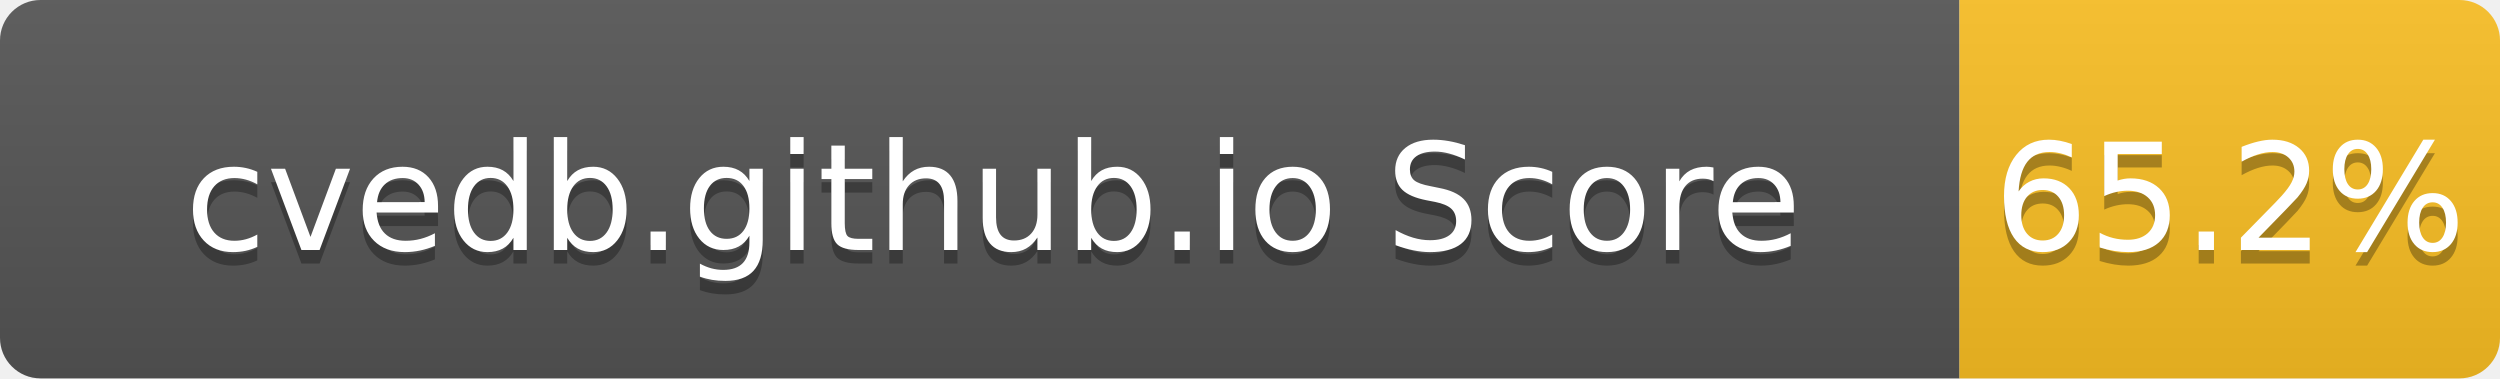
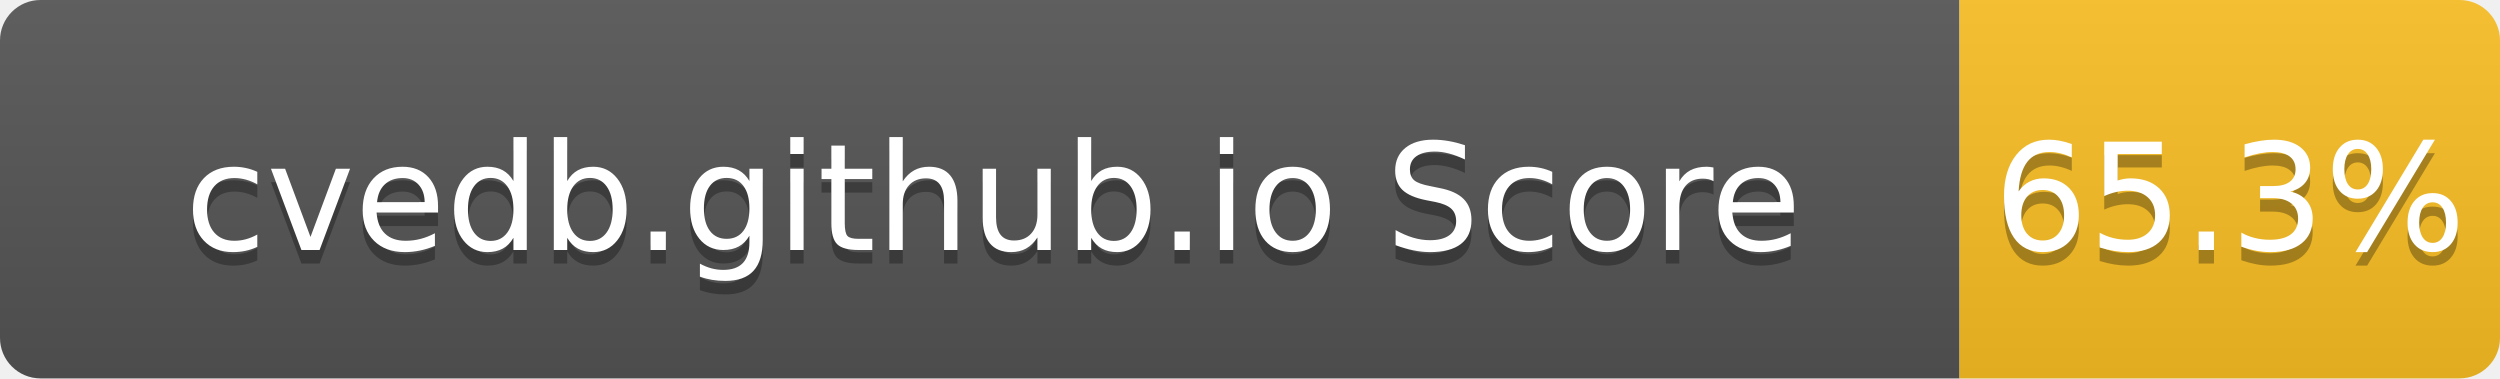
- <svg xmlns="http://www.w3.org/2000/svg" width="185" height="28" role="img" aria-label="cvedb.github.io Score: 65.2%">
+ <svg xmlns="http://www.w3.org/2000/svg" width="185" height="28" role="img" aria-label="cvedb.github.io Score: 65.3%">
  <linearGradient id="s" x2="0" y2="100%">
    <stop offset="0" stop-color="#bbb" stop-opacity=".1" />
    <stop offset="1" stop-opacity=".1" />
  </linearGradient>
  <clipPath id="r">
    <rect width="185" height="28" rx="3" fill="#fff" />
  </clipPath>
  <g clip-path="url(#r)">
    <rect width="145" height="28" fill="#555" />
    <rect x="145" width="40" height="28" fill="#FBBF24" />
    <rect width="185" height="28" fill="url(#s)" />
  </g>
  <g fill="#fff" text-anchor="middle" font-family="Verdana,Geneva,DejaVu Sans,sans-serif" text-rendering="geometricPrecision" font-size="110">
    <text aria-hidden="true" x="735" y="195" fill="#010101" fill-opacity=".3" transform="scale(.1)" textLength="1350">cvedb.github.io Score</text>
    <text x="735" y="185" transform="scale(.1)" fill="#fff" textLength="1350">cvedb.github.io Score</text>
-     <text aria-hidden="true" x="1650" y="195" fill="#010101" fill-opacity=".3" transform="scale(.1)" textLength="300">65.2%</text>
-     <text x="1650" y="185" transform="scale(.1)" fill="#fff" textLength="300">65.2%</text>
+     <text aria-hidden="true" x="1650" y="195" fill="#010101" fill-opacity=".3" transform="scale(.1)" textLength="300">65.3%</text>
+     <text x="1650" y="185" transform="scale(.1)" fill="#fff" textLength="300">65.3%</text>
  </g>
</svg>
